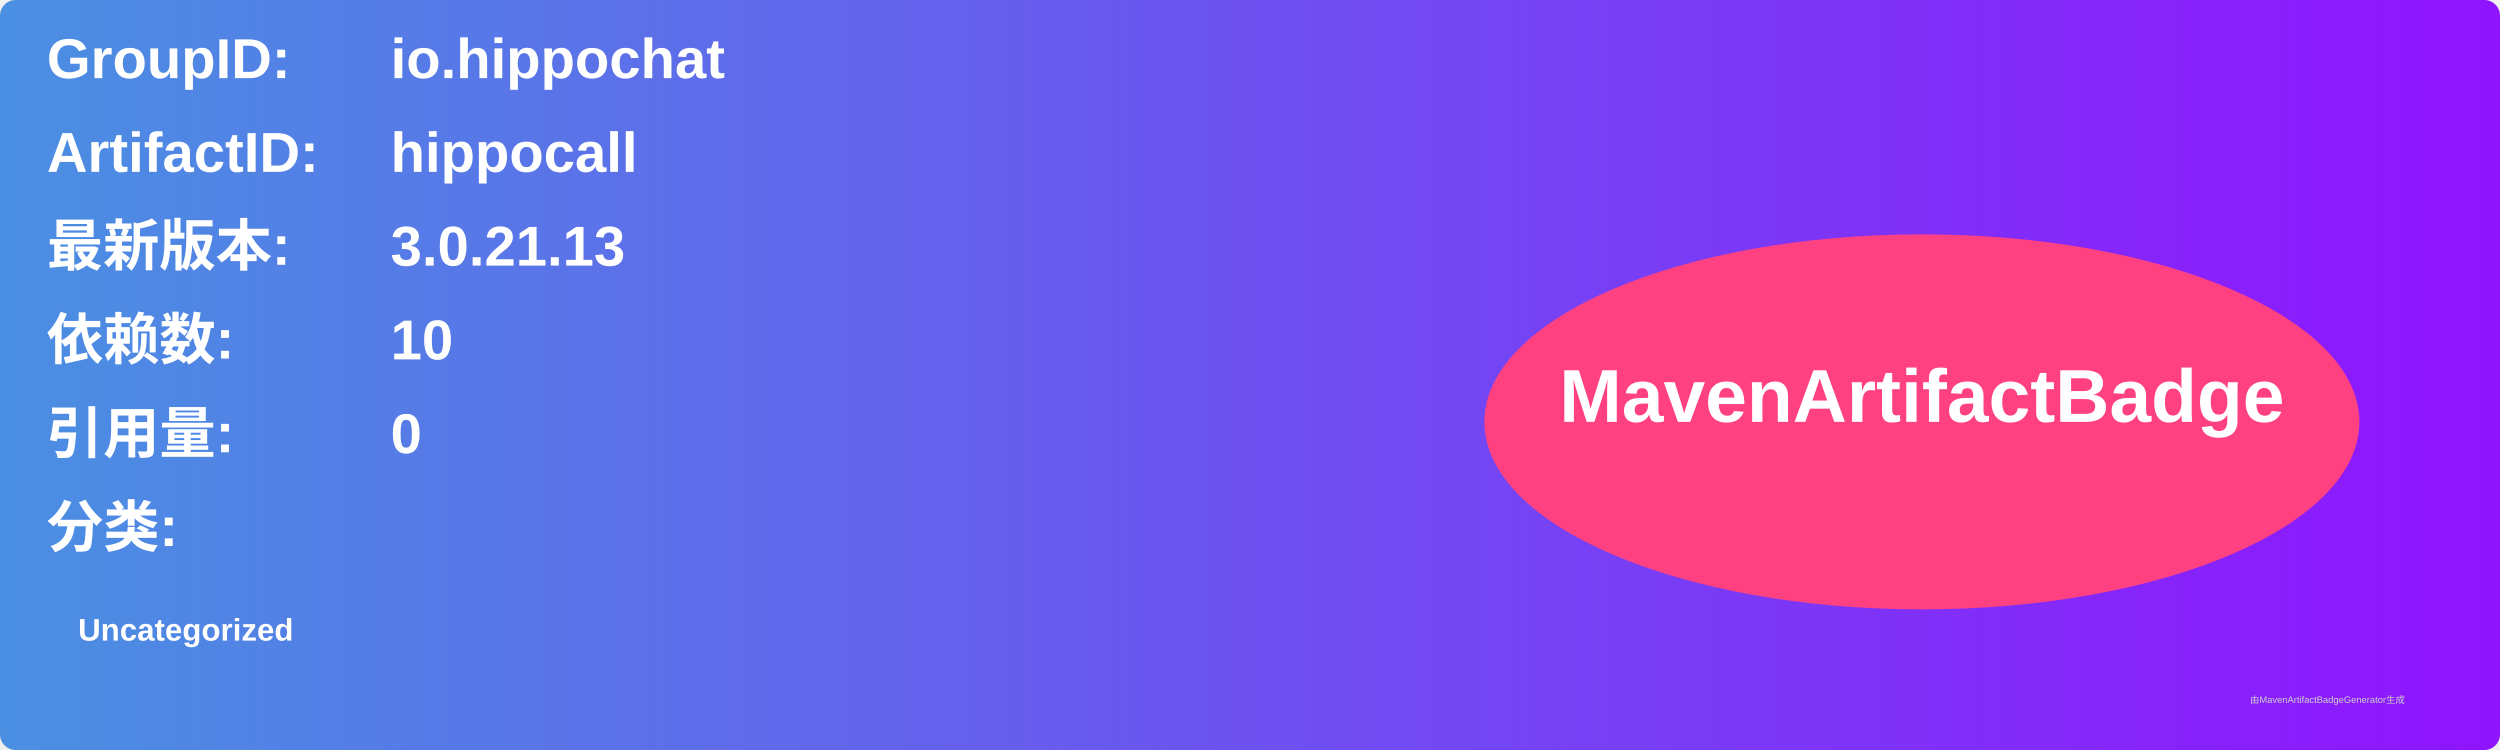
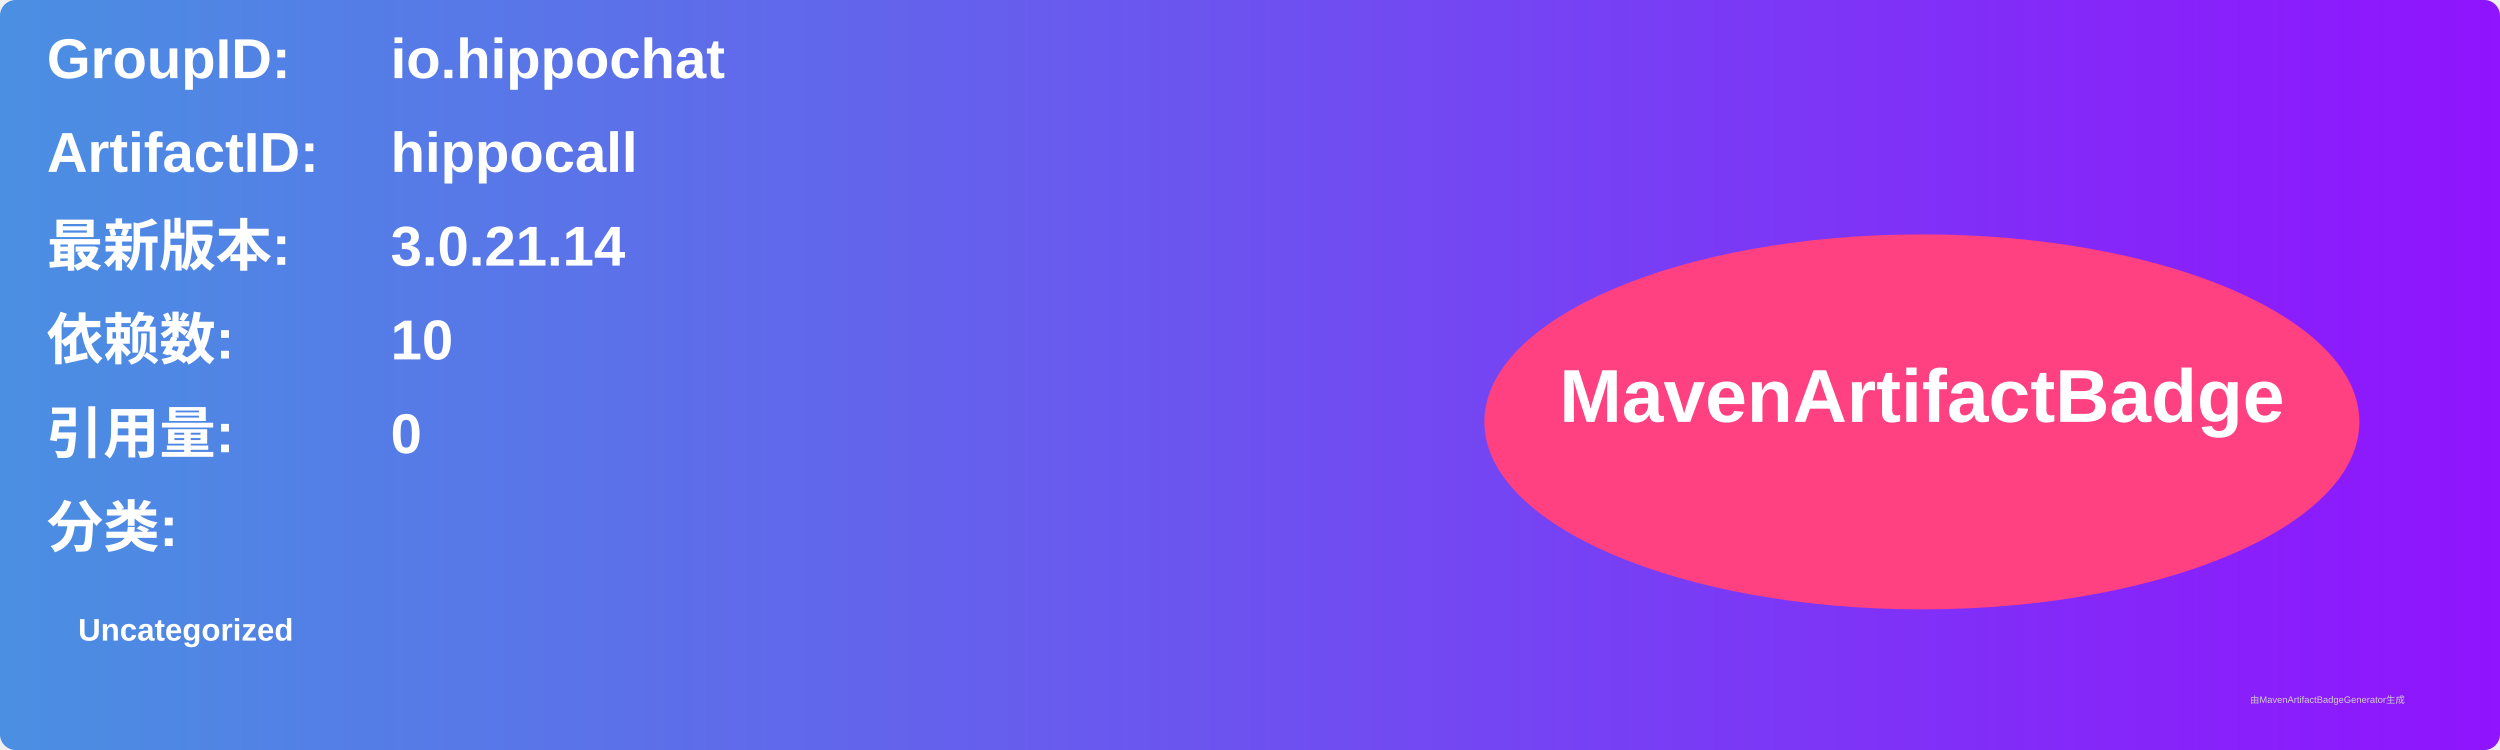
<svg xmlns="http://www.w3.org/2000/svg" width="800" height="240" viewBox="0 0 800 240">
  <linearGradient id="grad" x1="0%" y1="0%" x2="100%" y2="0%">
    <stop offset="0%" stop-color="#4a90e2" />
    <stop offset="100%" stop-color="#9013fe" />
  </linearGradient>
  <rect width="100%" height="100%" rx="5" ry="5" fill="url(#grad)" />
  <g transform="translate(15, 15)">
    <text x="0" y="10" font-family="Arial" font-size="18" fill="white" font-weight="bold" width="260">GroupID:</text>
    <text x="110" y="10" font-family="Arial" font-size="18" fill="white" font-weight="bold" width="460">io.hippochat</text>
    <text x="0" y="40" font-family="Arial" font-size="18" fill="white" font-weight="bold" width="260">ArtifactID:</text>
    <text x="110" y="40" font-family="Arial" font-size="18" fill="white" font-weight="bold" width="460">hippocall</text>
    <text x="0" y="70" font-family="Arial" font-size="18" fill="white" font-weight="bold">最新版本:</text>
    <text x="110" y="70" font-family="Arial" font-size="18" fill="white" font-weight="bold">
-       <tspan font-weight="bold">3.0.21.13</tspan>
+       <tspan font-weight="bold">3.0.21.14</tspan>
    </text>
    <text x="0" y="100" font-family="Arial" font-size="18" fill="white" font-weight="bold">依赖数: </text>
    <text x="110" y="100" font-family="Arial" font-size="18" fill="white">
      <tspan font-weight="bold">10</tspan>
    </text>
    <text x="0" y="130" font-family="Arial" font-size="18" fill="white" font-weight="bold">引用量: </text>
    <text x="110" y="130" font-family="Arial" font-size="18" fill="white">
      <tspan font-weight="bold">0</tspan>
    </text>
    <text x="0" y="160" font-family="Arial" font-size="18" fill="white" font-weight="bold">分类:</text>
    <text x="10" y="190" font-family="Arial" font-size="10" fill="white">
      <tspan font-weight="bold">Uncategorized</tspan>
    </text>
    <ellipse cx="600" cy="120" rx="140" ry="60" fill="#ff4081" />
    <text x="600" y="120" text-anchor="middle" font-family="Arial" font-size="24" fill="white" font-weight="bold">MavenArtifactBadge</text>
  </g>
  <text x="720" y="225" font-family="Arial" font-size="3" fill="#d0d0d0">由MavenArtifactBadgeGenerator生成</text>
</svg>
